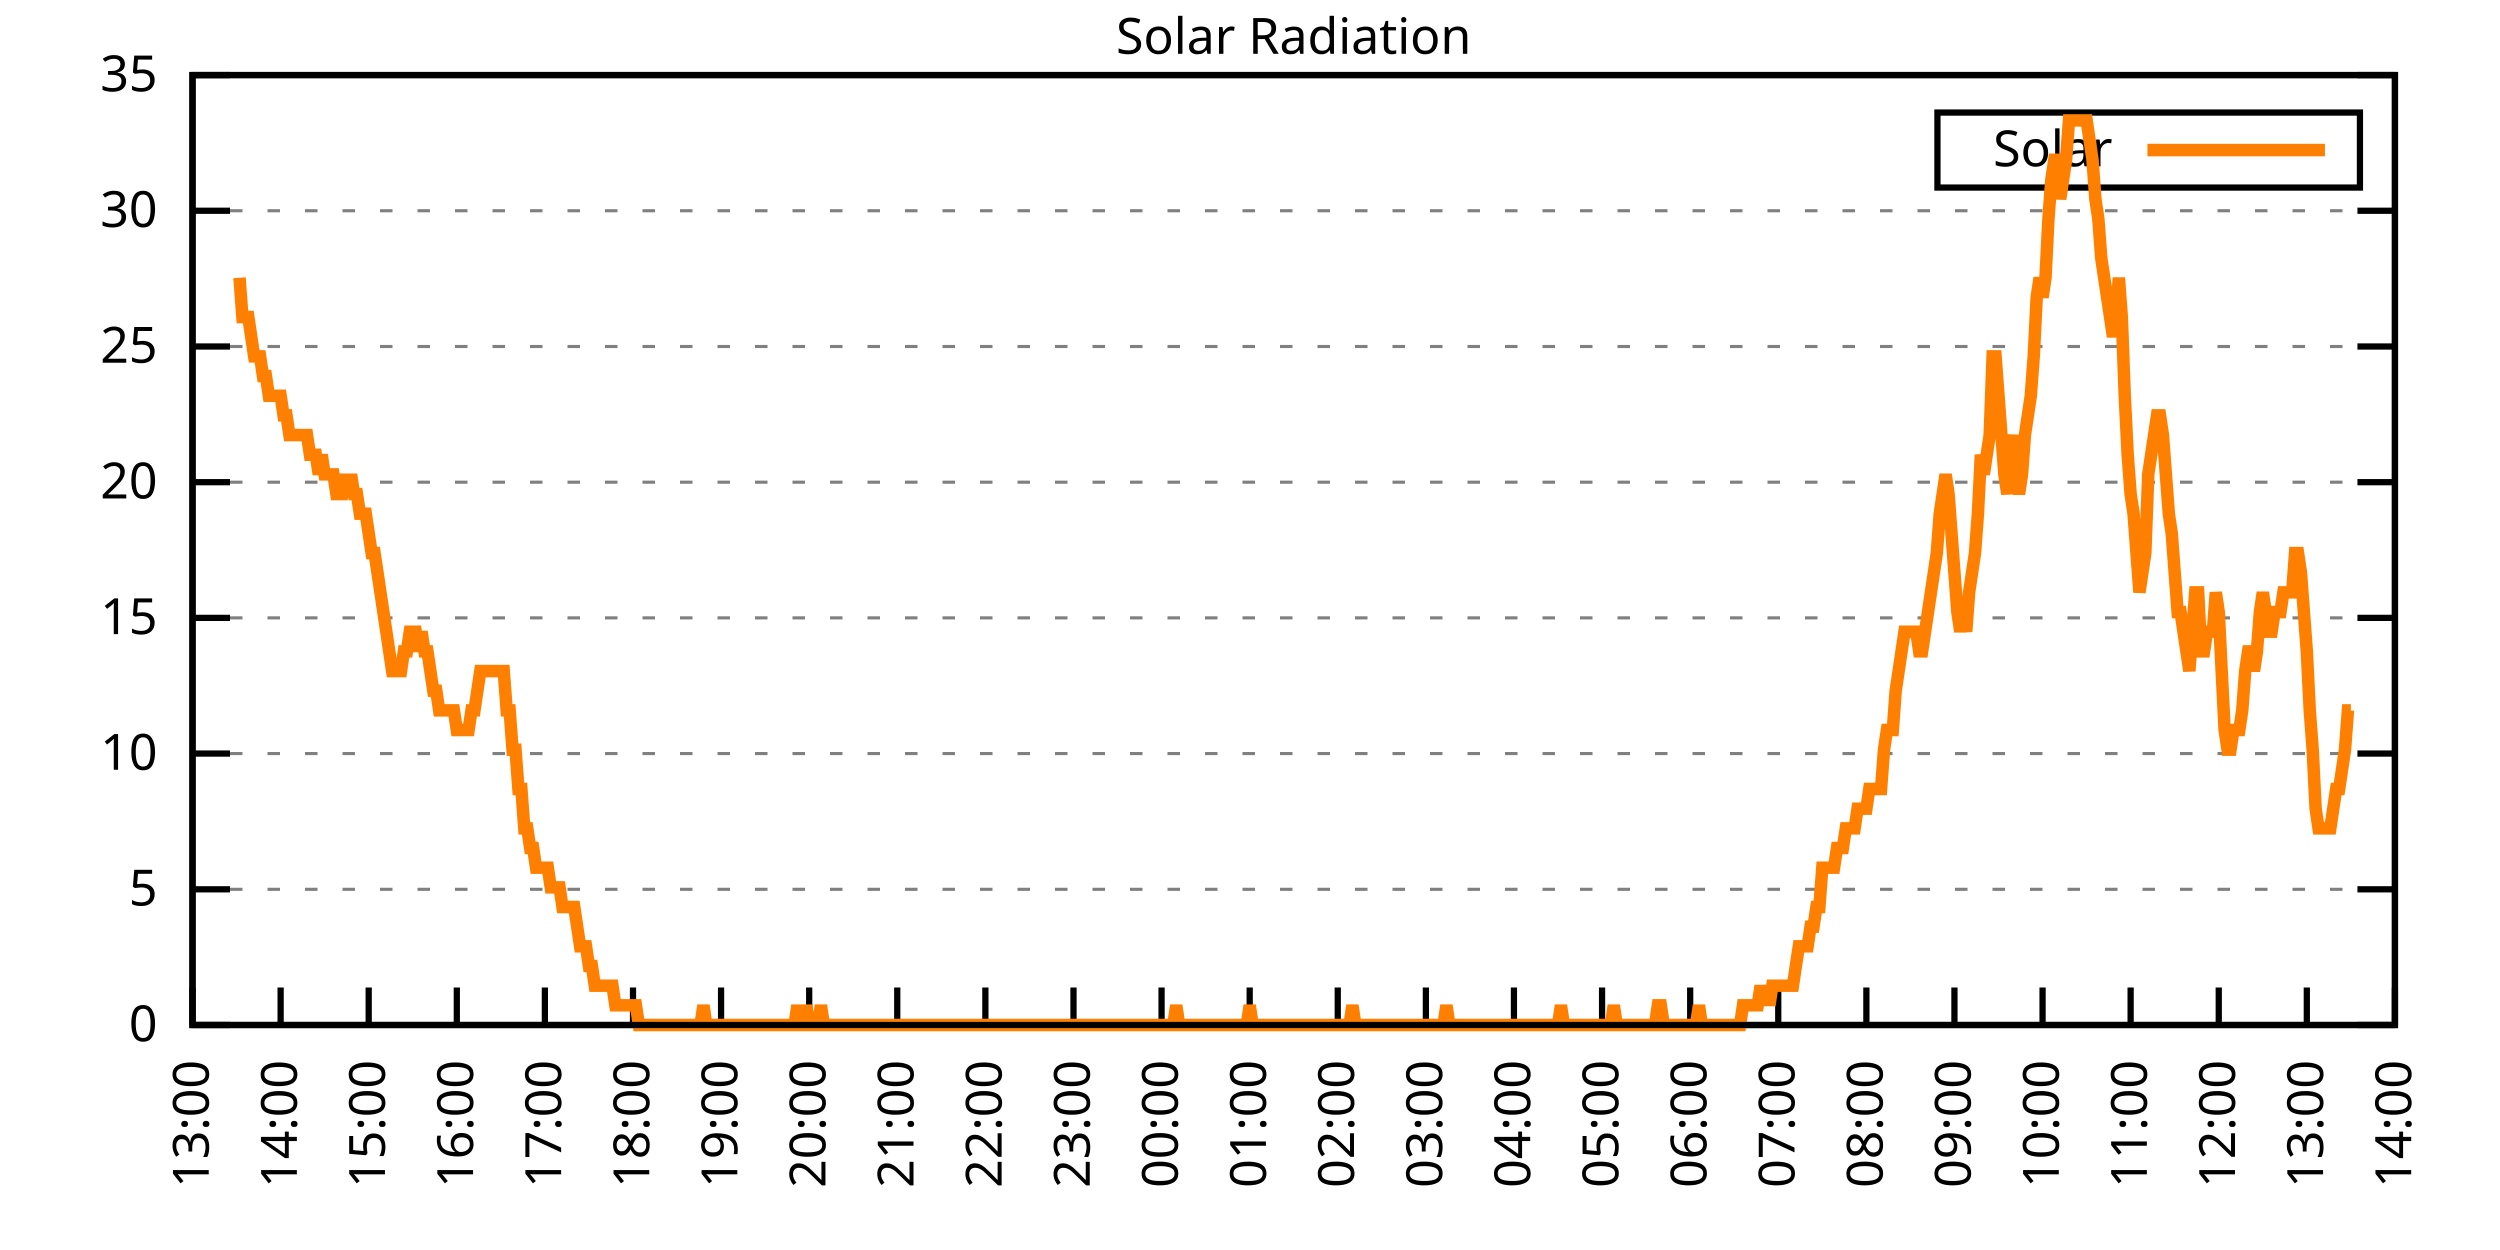
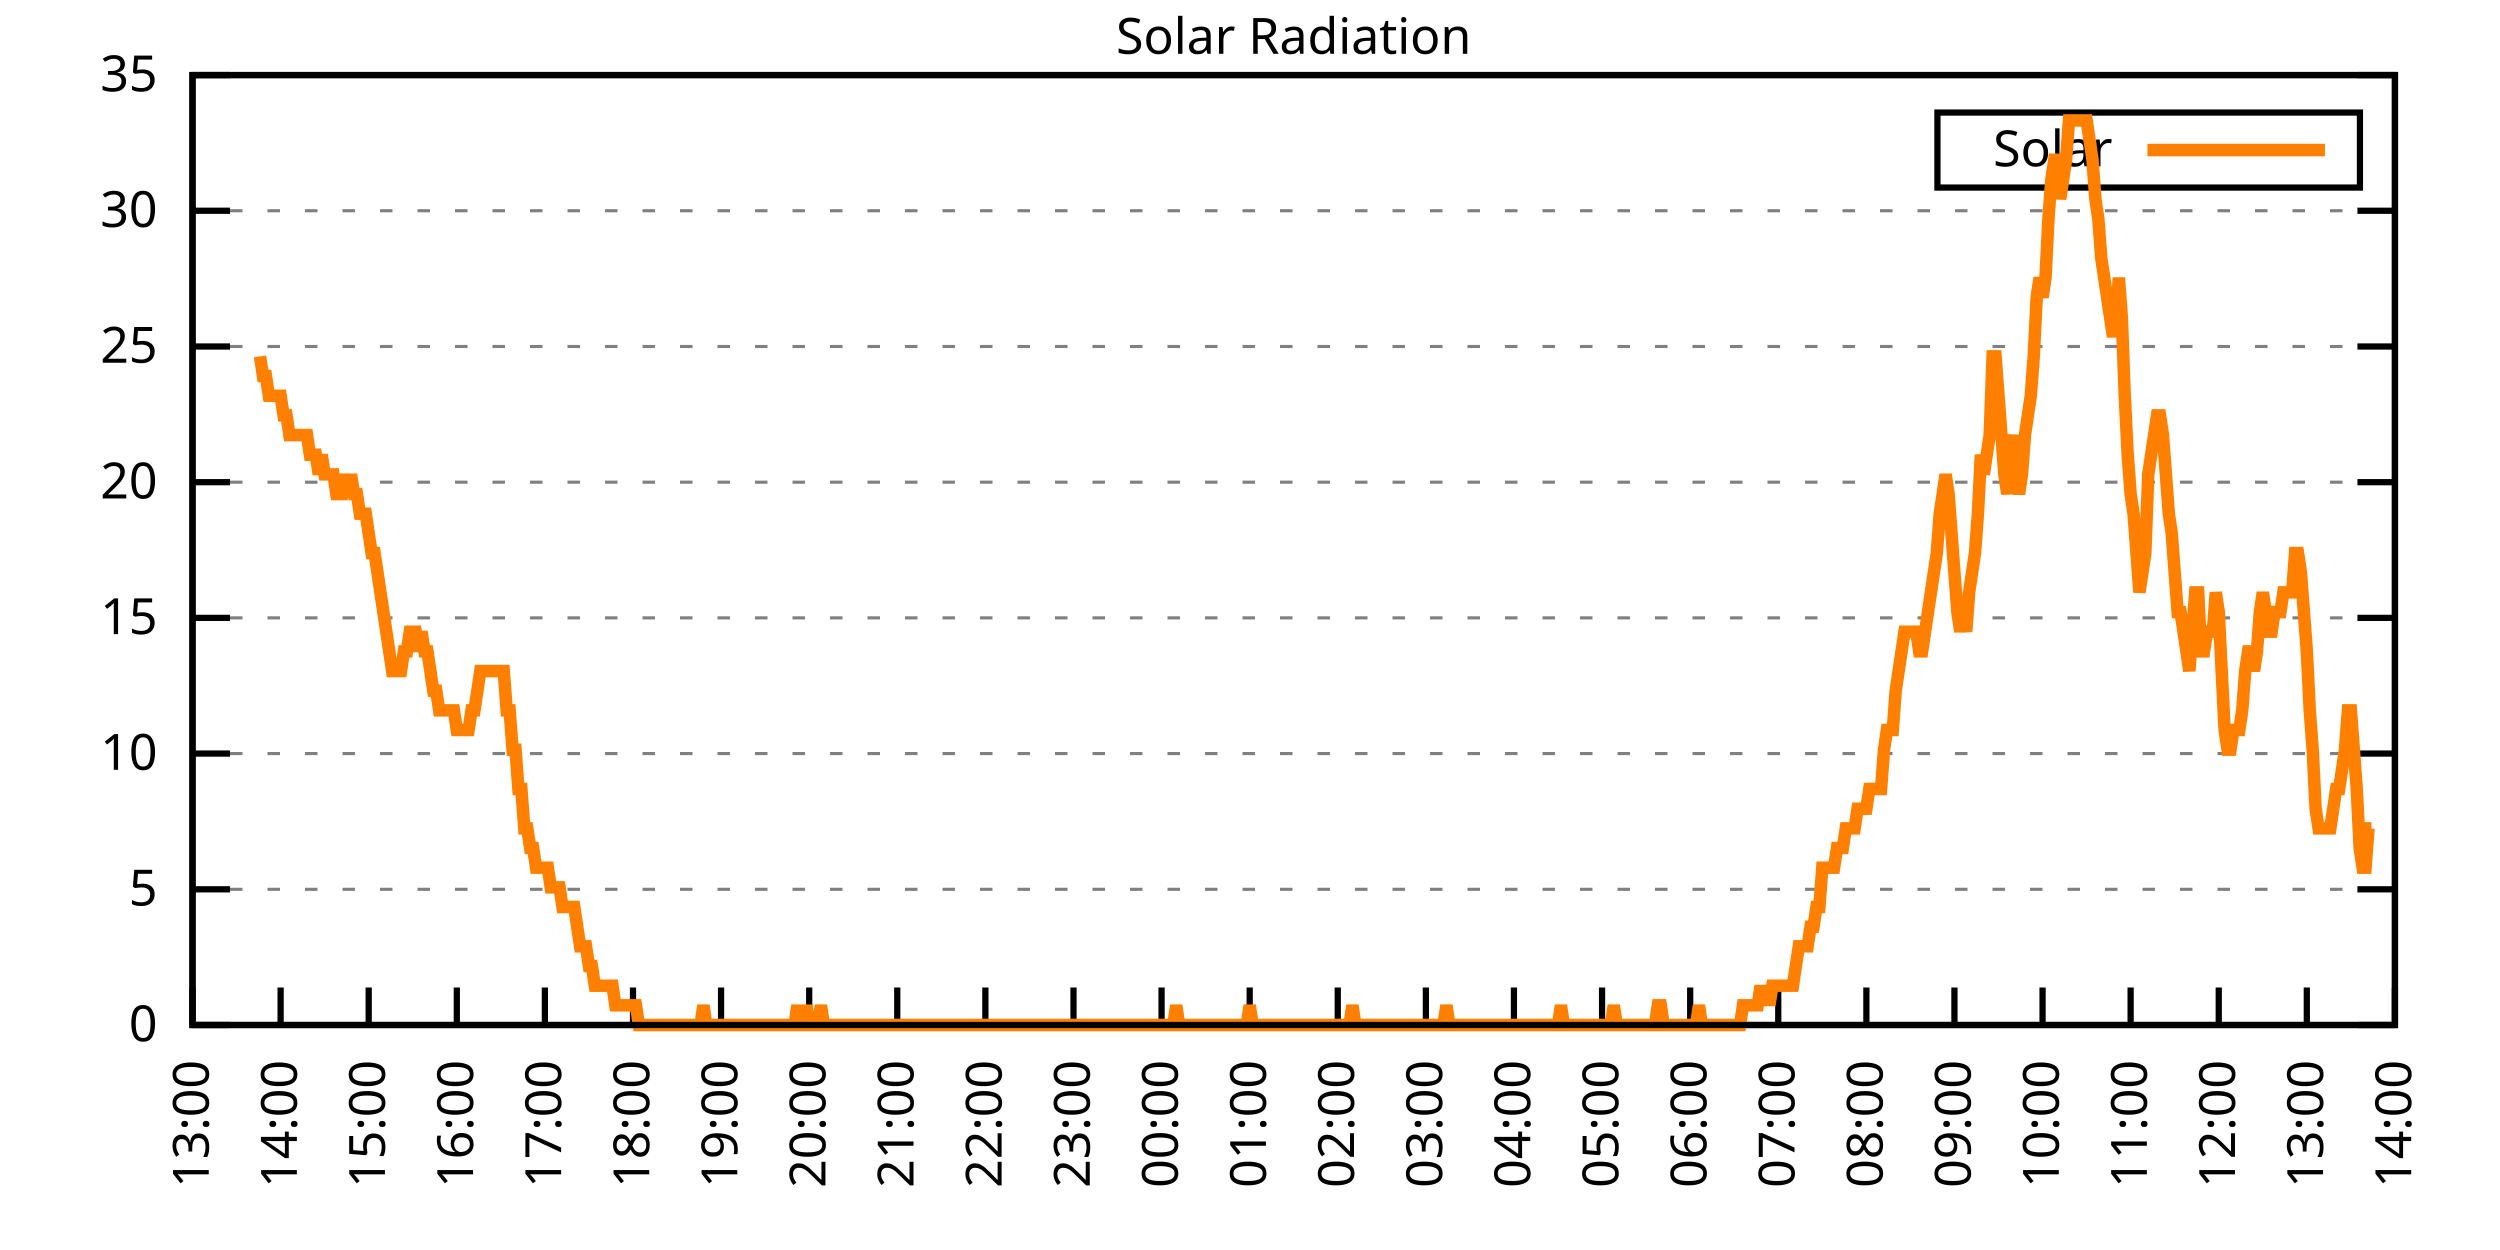
<svg xmlns="http://www.w3.org/2000/svg" xmlns:xlink="http://www.w3.org/1999/xlink" width="400" height="200" viewBox="0 0 400 200">
  <g id="gnuplot_canvas">
    <rect x="0" y="0" width="400" height="200" fill="none" />
    <defs>
      <circle id="gpDot" r="0.5" stroke-width="0.5" stroke="currentColor" />
      <path id="gpPt0" stroke-width="0.333" stroke="currentColor" d="M-1,0 h2 M0,-1 v2" />
      <path id="gpPt1" stroke-width="0.333" stroke="currentColor" d="M-1,-1 L1,1 M1,-1 L-1,1" />
      <path id="gpPt2" stroke-width="0.333" stroke="currentColor" d="M-1,0 L1,0 M0,-1 L0,1 M-1,-1 L1,1 M-1,1 L1,-1" />
      <rect id="gpPt3" stroke-width="0.333" stroke="currentColor" x="-1" y="-1" width="2" height="2" />
      <rect id="gpPt4" stroke-width="0.333" stroke="currentColor" fill="currentColor" x="-1" y="-1" width="2" height="2" />
      <circle id="gpPt5" stroke-width="0.333" stroke="currentColor" cx="0" cy="0" r="1" />
      <use xlink:href="#gpPt5" id="gpPt6" fill="currentColor" stroke="none" />
      <path id="gpPt7" stroke-width="0.333" stroke="currentColor" d="M0,-1.33 L-1.33,0.67 L1.33,0.67 z" />
      <use xlink:href="#gpPt7" id="gpPt8" fill="currentColor" stroke="none" />
      <use xlink:href="#gpPt7" id="gpPt9" stroke="currentColor" transform="rotate(180)" />
      <use xlink:href="#gpPt9" id="gpPt10" fill="currentColor" stroke="none" />
      <use xlink:href="#gpPt3" id="gpPt11" stroke="currentColor" transform="rotate(45)" />
      <use xlink:href="#gpPt11" id="gpPt12" fill="currentColor" stroke="none" />
      <path id="gpPt13" stroke-width="0.333" stroke="currentColor" d="M0,1.330 L1.265,0.411 L0.782,-1.067 L-0.782,-1.076 L-1.265,0.411 z" />
      <use xlink:href="#gpPt13" id="gpPt14" fill="currentColor" stroke="none" />
      <filter id="textbox" filterUnits="objectBoundingBox" x="0" y="0" height="1" width="1">
        <feFlood flood-color="white" flood-opacity="1" result="bgnd" />
        <feComposite in="SourceGraphic" in2="bgnd" operator="atop" />
      </filter>
      <filter id="greybox" filterUnits="objectBoundingBox" x="0" y="0" height="1" width="1">
        <feFlood flood-color="lightgrey" flood-opacity="1" result="grey" />
        <feComposite in="SourceGraphic" in2="grey" operator="atop" />
      </filter>
    </defs>
    <g fill="none" color="white" stroke="currentColor" stroke-width="1.00" stroke-linecap="butt" stroke-linejoin="miter">
</g>
    <g fill="none" color="black" stroke="currentColor" stroke-width="1.00" stroke-linecap="butt" stroke-linejoin="miter">
      <g stroke="none" shape-rendering="crispEdges">
        <polygon fill="rgb(255, 255, 255)" points="30.80,164.00 383.18,164.00 383.18,12.02 30.80,12.02 " />
      </g>
    </g>
    <g fill="none" color="black" stroke="currentColor" stroke-width="1.00" stroke-linecap="butt" stroke-linejoin="miter">
</g>
    <g fill="none" color="black" stroke="black" stroke-width="0.50" stroke-linecap="butt" stroke-linejoin="miter">
</g>
    <g fill="none" color="gray" stroke="currentColor" stroke-width="0.50" stroke-linecap="butt" stroke-linejoin="miter">
      <path stroke="gray" stroke-dasharray="2,4" class="gridline" d="M30.80,164.00 L383.19,164.00  " />
    </g>
    <g fill="none" color="gray" stroke="gray" stroke-width="1.00" stroke-linecap="butt" stroke-linejoin="miter">
</g>
    <g fill="none" color="black" stroke="currentColor" stroke-width="1.00" stroke-linecap="butt" stroke-linejoin="miter">
      <path stroke="black" d="M30.80,164.00 L36.80,164.00 M383.19,164.00 L377.19,164.00  " />
      <g transform="translate(25.20,166.60)" stroke="none" fill="black" font-family="Sans" font-size="8.00" text-anchor="end">
        <text>
          <tspan font-family="Sans"> 0</tspan>
        </text>
      </g>
    </g>
    <g fill="none" color="black" stroke="currentColor" stroke-width="1.00" stroke-linecap="butt" stroke-linejoin="miter">
</g>
    <g fill="none" color="black" stroke="black" stroke-width="0.50" stroke-linecap="butt" stroke-linejoin="miter">
</g>
    <g fill="none" color="gray" stroke="currentColor" stroke-width="0.50" stroke-linecap="butt" stroke-linejoin="miter">
      <path stroke="gray" stroke-dasharray="2,4" class="gridline" d="M30.80,142.29 L383.19,142.29  " />
    </g>
    <g fill="none" color="gray" stroke="gray" stroke-width="1.00" stroke-linecap="butt" stroke-linejoin="miter">
</g>
    <g fill="none" color="black" stroke="currentColor" stroke-width="1.00" stroke-linecap="butt" stroke-linejoin="miter">
      <path stroke="black" d="M30.80,142.29 L36.80,142.29 M383.19,142.29 L377.19,142.29  " />
      <g transform="translate(25.20,144.89)" stroke="none" fill="black" font-family="Sans" font-size="8.00" text-anchor="end">
        <text>
          <tspan font-family="Sans"> 5</tspan>
        </text>
      </g>
    </g>
    <g fill="none" color="black" stroke="currentColor" stroke-width="1.00" stroke-linecap="butt" stroke-linejoin="miter">
</g>
    <g fill="none" color="black" stroke="black" stroke-width="0.50" stroke-linecap="butt" stroke-linejoin="miter">
</g>
    <g fill="none" color="gray" stroke="currentColor" stroke-width="0.50" stroke-linecap="butt" stroke-linejoin="miter">
      <path stroke="gray" stroke-dasharray="2,4" class="gridline" d="M30.80,120.57 L383.19,120.57  " />
    </g>
    <g fill="none" color="gray" stroke="gray" stroke-width="1.00" stroke-linecap="butt" stroke-linejoin="miter">
</g>
    <g fill="none" color="black" stroke="currentColor" stroke-width="1.00" stroke-linecap="butt" stroke-linejoin="miter">
      <path stroke="black" d="M30.80,120.57 L36.80,120.57 M383.19,120.57 L377.19,120.57  " />
      <g transform="translate(25.20,123.17)" stroke="none" fill="black" font-family="Sans" font-size="8.00" text-anchor="end">
        <text>
          <tspan font-family="Sans"> 10</tspan>
        </text>
      </g>
    </g>
    <g fill="none" color="black" stroke="currentColor" stroke-width="1.00" stroke-linecap="butt" stroke-linejoin="miter">
</g>
    <g fill="none" color="black" stroke="black" stroke-width="0.50" stroke-linecap="butt" stroke-linejoin="miter">
</g>
    <g fill="none" color="gray" stroke="currentColor" stroke-width="0.50" stroke-linecap="butt" stroke-linejoin="miter">
      <path stroke="gray" stroke-dasharray="2,4" class="gridline" d="M30.80,98.86 L383.19,98.86  " />
    </g>
    <g fill="none" color="gray" stroke="gray" stroke-width="1.00" stroke-linecap="butt" stroke-linejoin="miter">
</g>
    <g fill="none" color="black" stroke="currentColor" stroke-width="1.00" stroke-linecap="butt" stroke-linejoin="miter">
      <path stroke="black" d="M30.80,98.86 L36.80,98.86 M383.19,98.86 L377.19,98.86  " />
      <g transform="translate(25.20,101.46)" stroke="none" fill="black" font-family="Sans" font-size="8.00" text-anchor="end">
        <text>
          <tspan font-family="Sans"> 15</tspan>
        </text>
      </g>
    </g>
    <g fill="none" color="black" stroke="currentColor" stroke-width="1.00" stroke-linecap="butt" stroke-linejoin="miter">
</g>
    <g fill="none" color="black" stroke="black" stroke-width="0.50" stroke-linecap="butt" stroke-linejoin="miter">
</g>
    <g fill="none" color="gray" stroke="currentColor" stroke-width="0.50" stroke-linecap="butt" stroke-linejoin="miter">
      <path stroke="gray" stroke-dasharray="2,4" class="gridline" d="M30.80,77.15 L383.19,77.15  " />
    </g>
    <g fill="none" color="gray" stroke="gray" stroke-width="1.00" stroke-linecap="butt" stroke-linejoin="miter">
</g>
    <g fill="none" color="black" stroke="currentColor" stroke-width="1.00" stroke-linecap="butt" stroke-linejoin="miter">
      <path stroke="black" d="M30.80,77.15 L36.80,77.15 M383.19,77.15 L377.19,77.15  " />
      <g transform="translate(25.20,79.75)" stroke="none" fill="black" font-family="Sans" font-size="8.00" text-anchor="end">
        <text>
          <tspan font-family="Sans"> 20</tspan>
        </text>
      </g>
    </g>
    <g fill="none" color="black" stroke="currentColor" stroke-width="1.00" stroke-linecap="butt" stroke-linejoin="miter">
</g>
    <g fill="none" color="black" stroke="black" stroke-width="0.50" stroke-linecap="butt" stroke-linejoin="miter">
</g>
    <g fill="none" color="gray" stroke="currentColor" stroke-width="0.50" stroke-linecap="butt" stroke-linejoin="miter">
      <path stroke="gray" stroke-dasharray="2,4" class="gridline" d="M30.80,55.44 L383.19,55.44  " />
    </g>
    <g fill="none" color="gray" stroke="gray" stroke-width="1.00" stroke-linecap="butt" stroke-linejoin="miter">
</g>
    <g fill="none" color="black" stroke="currentColor" stroke-width="1.00" stroke-linecap="butt" stroke-linejoin="miter">
      <path stroke="black" d="M30.80,55.44 L36.80,55.44 M383.19,55.44 L377.19,55.44  " />
      <g transform="translate(25.20,58.04)" stroke="none" fill="black" font-family="Sans" font-size="8.00" text-anchor="end">
        <text>
          <tspan font-family="Sans"> 25</tspan>
        </text>
      </g>
    </g>
    <g fill="none" color="black" stroke="currentColor" stroke-width="1.00" stroke-linecap="butt" stroke-linejoin="miter">
</g>
    <g fill="none" color="black" stroke="black" stroke-width="0.50" stroke-linecap="butt" stroke-linejoin="miter">
</g>
    <g fill="none" color="gray" stroke="currentColor" stroke-width="0.50" stroke-linecap="butt" stroke-linejoin="miter">
      <path stroke="gray" stroke-dasharray="2,4" class="gridline" d="M30.80,33.72 L383.19,33.72  " />
    </g>
    <g fill="none" color="gray" stroke="gray" stroke-width="1.00" stroke-linecap="butt" stroke-linejoin="miter">
</g>
    <g fill="none" color="black" stroke="currentColor" stroke-width="1.00" stroke-linecap="butt" stroke-linejoin="miter">
      <path stroke="black" d="M30.80,33.72 L36.80,33.72 M383.19,33.72 L377.19,33.72  " />
      <g transform="translate(25.20,36.32)" stroke="none" fill="black" font-family="Sans" font-size="8.00" text-anchor="end">
        <text>
          <tspan font-family="Sans"> 30</tspan>
        </text>
      </g>
    </g>
    <g fill="none" color="black" stroke="currentColor" stroke-width="1.00" stroke-linecap="butt" stroke-linejoin="miter">
</g>
    <g fill="none" color="black" stroke="black" stroke-width="0.50" stroke-linecap="butt" stroke-linejoin="miter">
</g>
    <g fill="none" color="gray" stroke="currentColor" stroke-width="0.50" stroke-linecap="butt" stroke-linejoin="miter">
      <path stroke="gray" stroke-dasharray="2,4" class="gridline" d="M30.80,12.01 L383.19,12.01  " />
    </g>
    <g fill="none" color="gray" stroke="gray" stroke-width="1.00" stroke-linecap="butt" stroke-linejoin="miter">
</g>
    <g fill="none" color="black" stroke="currentColor" stroke-width="1.00" stroke-linecap="butt" stroke-linejoin="miter">
      <path stroke="black" d="M30.80,12.01 L36.80,12.01 M383.19,12.01 L377.19,12.01  " />
      <g transform="translate(25.20,14.61)" stroke="none" fill="black" font-family="Sans" font-size="8.00" text-anchor="end">
        <text>
          <tspan font-family="Sans"> 35</tspan>
        </text>
      </g>
    </g>
    <g fill="none" color="black" stroke="currentColor" stroke-width="1.00" stroke-linecap="butt" stroke-linejoin="miter">
      <path stroke="black" d="M30.80,164.00 L30.80,158.00  " />
      <g transform="translate(33.40,169.60) rotate(270.00)" stroke="none" fill="black" font-family="Sans" font-size="8.00" text-anchor="end">
        <text>
          <tspan font-family="Sans">13:00</tspan>
        </text>
      </g>
    </g>
    <g fill="none" color="black" stroke="currentColor" stroke-width="1.00" stroke-linecap="butt" stroke-linejoin="miter">
      <path stroke="black" d="M44.90,164.00 L44.90,158.00  " />
      <g transform="translate(47.50,169.60) rotate(270.00)" stroke="none" fill="black" font-family="Sans" font-size="8.00" text-anchor="end">
        <text>
          <tspan font-family="Sans">14:00</tspan>
        </text>
      </g>
    </g>
    <g fill="none" color="black" stroke="currentColor" stroke-width="1.00" stroke-linecap="butt" stroke-linejoin="miter">
      <path stroke="black" d="M58.99,164.00 L58.99,158.00  " />
      <g transform="translate(61.59,169.60) rotate(270.00)" stroke="none" fill="black" font-family="Sans" font-size="8.00" text-anchor="end">
        <text>
          <tspan font-family="Sans">15:00</tspan>
        </text>
      </g>
    </g>
    <g fill="none" color="black" stroke="currentColor" stroke-width="1.00" stroke-linecap="butt" stroke-linejoin="miter">
      <path stroke="black" d="M73.09,164.00 L73.09,158.00  " />
      <g transform="translate(75.69,169.60) rotate(270.00)" stroke="none" fill="black" font-family="Sans" font-size="8.00" text-anchor="end">
        <text>
          <tspan font-family="Sans">16:00</tspan>
        </text>
      </g>
    </g>
    <g fill="none" color="black" stroke="currentColor" stroke-width="1.00" stroke-linecap="butt" stroke-linejoin="miter">
      <path stroke="black" d="M87.18,164.00 L87.18,158.00  " />
      <g transform="translate(89.78,169.60) rotate(270.00)" stroke="none" fill="black" font-family="Sans" font-size="8.00" text-anchor="end">
        <text>
          <tspan font-family="Sans">17:00</tspan>
        </text>
      </g>
    </g>
    <g fill="none" color="black" stroke="currentColor" stroke-width="1.00" stroke-linecap="butt" stroke-linejoin="miter">
      <path stroke="black" d="M101.28,164.00 L101.28,158.00  " />
      <g transform="translate(103.88,169.60) rotate(270.00)" stroke="none" fill="black" font-family="Sans" font-size="8.00" text-anchor="end">
        <text>
          <tspan font-family="Sans">18:00</tspan>
        </text>
      </g>
    </g>
    <g fill="none" color="black" stroke="currentColor" stroke-width="1.00" stroke-linecap="butt" stroke-linejoin="miter">
      <path stroke="black" d="M115.37,164.00 L115.37,158.00  " />
      <g transform="translate(117.97,169.60) rotate(270.00)" stroke="none" fill="black" font-family="Sans" font-size="8.00" text-anchor="end">
        <text>
          <tspan font-family="Sans">19:00</tspan>
        </text>
      </g>
    </g>
    <g fill="none" color="black" stroke="currentColor" stroke-width="1.00" stroke-linecap="butt" stroke-linejoin="miter">
      <path stroke="black" d="M129.47,164.00 L129.47,158.00  " />
      <g transform="translate(132.07,169.60) rotate(270.00)" stroke="none" fill="black" font-family="Sans" font-size="8.00" text-anchor="end">
        <text>
          <tspan font-family="Sans">20:00</tspan>
        </text>
      </g>
    </g>
    <g fill="none" color="black" stroke="currentColor" stroke-width="1.00" stroke-linecap="butt" stroke-linejoin="miter">
      <path stroke="black" d="M143.56,164.00 L143.56,158.00  " />
      <g transform="translate(146.16,169.60) rotate(270.00)" stroke="none" fill="black" font-family="Sans" font-size="8.00" text-anchor="end">
        <text>
          <tspan font-family="Sans">21:00</tspan>
        </text>
      </g>
    </g>
    <g fill="none" color="black" stroke="currentColor" stroke-width="1.00" stroke-linecap="butt" stroke-linejoin="miter">
      <path stroke="black" d="M157.66,164.00 L157.66,158.00  " />
      <g transform="translate(160.26,169.60) rotate(270.00)" stroke="none" fill="black" font-family="Sans" font-size="8.00" text-anchor="end">
        <text>
          <tspan font-family="Sans">22:00</tspan>
        </text>
      </g>
    </g>
    <g fill="none" color="black" stroke="currentColor" stroke-width="1.00" stroke-linecap="butt" stroke-linejoin="miter">
      <path stroke="black" d="M171.76,164.00 L171.76,158.00  " />
      <g transform="translate(174.36,169.60) rotate(270.00)" stroke="none" fill="black" font-family="Sans" font-size="8.00" text-anchor="end">
        <text>
          <tspan font-family="Sans">23:00</tspan>
        </text>
      </g>
    </g>
    <g fill="none" color="black" stroke="currentColor" stroke-width="1.00" stroke-linecap="butt" stroke-linejoin="miter">
      <path stroke="black" d="M185.85,164.00 L185.85,158.00  " />
      <g transform="translate(188.45,169.60) rotate(270.00)" stroke="none" fill="black" font-family="Sans" font-size="8.00" text-anchor="end">
        <text>
          <tspan font-family="Sans">00:00</tspan>
        </text>
      </g>
    </g>
    <g fill="none" color="black" stroke="currentColor" stroke-width="1.00" stroke-linecap="butt" stroke-linejoin="miter">
      <path stroke="black" d="M199.95,164.00 L199.95,158.00  " />
      <g transform="translate(202.55,169.60) rotate(270.00)" stroke="none" fill="black" font-family="Sans" font-size="8.00" text-anchor="end">
        <text>
          <tspan font-family="Sans">01:00</tspan>
        </text>
      </g>
    </g>
    <g fill="none" color="black" stroke="currentColor" stroke-width="1.00" stroke-linecap="butt" stroke-linejoin="miter">
      <path stroke="black" d="M214.04,164.00 L214.04,158.00  " />
      <g transform="translate(216.64,169.60) rotate(270.00)" stroke="none" fill="black" font-family="Sans" font-size="8.00" text-anchor="end">
        <text>
          <tspan font-family="Sans">02:00</tspan>
        </text>
      </g>
    </g>
    <g fill="none" color="black" stroke="currentColor" stroke-width="1.00" stroke-linecap="butt" stroke-linejoin="miter">
      <path stroke="black" d="M228.14,164.00 L228.14,158.00  " />
      <g transform="translate(230.74,169.60) rotate(270.00)" stroke="none" fill="black" font-family="Sans" font-size="8.00" text-anchor="end">
        <text>
          <tspan font-family="Sans">03:00</tspan>
        </text>
      </g>
    </g>
    <g fill="none" color="black" stroke="currentColor" stroke-width="1.00" stroke-linecap="butt" stroke-linejoin="miter">
      <path stroke="black" d="M242.23,164.00 L242.23,158.00  " />
      <g transform="translate(244.83,169.60) rotate(270.00)" stroke="none" fill="black" font-family="Sans" font-size="8.00" text-anchor="end">
        <text>
          <tspan font-family="Sans">04:00</tspan>
        </text>
      </g>
    </g>
    <g fill="none" color="black" stroke="currentColor" stroke-width="1.00" stroke-linecap="butt" stroke-linejoin="miter">
      <path stroke="black" d="M256.33,164.00 L256.33,158.00  " />
      <g transform="translate(258.93,169.60) rotate(270.00)" stroke="none" fill="black" font-family="Sans" font-size="8.00" text-anchor="end">
        <text>
          <tspan font-family="Sans">05:00</tspan>
        </text>
      </g>
    </g>
    <g fill="none" color="black" stroke="currentColor" stroke-width="1.00" stroke-linecap="butt" stroke-linejoin="miter">
      <path stroke="black" d="M270.43,164.00 L270.43,158.00  " />
      <g transform="translate(273.03,169.60) rotate(270.00)" stroke="none" fill="black" font-family="Sans" font-size="8.00" text-anchor="end">
        <text>
          <tspan font-family="Sans">06:00</tspan>
        </text>
      </g>
    </g>
    <g fill="none" color="black" stroke="currentColor" stroke-width="1.00" stroke-linecap="butt" stroke-linejoin="miter">
      <path stroke="black" d="M284.52,164.00 L284.52,158.00  " />
      <g transform="translate(287.12,169.60) rotate(270.00)" stroke="none" fill="black" font-family="Sans" font-size="8.00" text-anchor="end">
        <text>
          <tspan font-family="Sans">07:00</tspan>
        </text>
      </g>
    </g>
    <g fill="none" color="black" stroke="currentColor" stroke-width="1.00" stroke-linecap="butt" stroke-linejoin="miter">
      <path stroke="black" d="M298.62,164.00 L298.62,158.00  " />
      <g transform="translate(301.22,169.60) rotate(270.00)" stroke="none" fill="black" font-family="Sans" font-size="8.00" text-anchor="end">
        <text>
          <tspan font-family="Sans">08:00</tspan>
        </text>
      </g>
    </g>
    <g fill="none" color="black" stroke="currentColor" stroke-width="1.00" stroke-linecap="butt" stroke-linejoin="miter">
      <path stroke="black" d="M312.71,164.00 L312.71,158.00  " />
      <g transform="translate(315.31,169.60) rotate(270.00)" stroke="none" fill="black" font-family="Sans" font-size="8.00" text-anchor="end">
        <text>
          <tspan font-family="Sans">09:00</tspan>
        </text>
      </g>
    </g>
    <g fill="none" color="black" stroke="currentColor" stroke-width="1.00" stroke-linecap="butt" stroke-linejoin="miter">
      <path stroke="black" d="M326.81,164.00 L326.81,158.00  " />
      <g transform="translate(329.41,169.60) rotate(270.00)" stroke="none" fill="black" font-family="Sans" font-size="8.00" text-anchor="end">
        <text>
          <tspan font-family="Sans">10:00</tspan>
        </text>
      </g>
    </g>
    <g fill="none" color="black" stroke="currentColor" stroke-width="1.00" stroke-linecap="butt" stroke-linejoin="miter">
      <path stroke="black" d="M340.90,164.00 L340.90,158.00  " />
      <g transform="translate(343.50,169.60) rotate(270.00)" stroke="none" fill="black" font-family="Sans" font-size="8.00" text-anchor="end">
        <text>
          <tspan font-family="Sans">11:00</tspan>
        </text>
      </g>
    </g>
    <g fill="none" color="black" stroke="currentColor" stroke-width="1.00" stroke-linecap="butt" stroke-linejoin="miter">
      <path stroke="black" d="M355.00,164.00 L355.00,158.00  " />
      <g transform="translate(357.60,169.60) rotate(270.00)" stroke="none" fill="black" font-family="Sans" font-size="8.00" text-anchor="end">
        <text>
          <tspan font-family="Sans">12:00</tspan>
        </text>
      </g>
    </g>
    <g fill="none" color="black" stroke="currentColor" stroke-width="1.00" stroke-linecap="butt" stroke-linejoin="miter">
      <path stroke="black" d="M369.09,164.00 L369.09,158.00  " />
      <g transform="translate(371.69,169.60) rotate(270.00)" stroke="none" fill="black" font-family="Sans" font-size="8.00" text-anchor="end">
        <text>
          <tspan font-family="Sans">13:00</tspan>
        </text>
      </g>
    </g>
    <g fill="none" color="black" stroke="currentColor" stroke-width="1.00" stroke-linecap="butt" stroke-linejoin="miter">
      <path stroke="black" d="M383.19,164.00 L383.19,158.00  " />
      <g transform="translate(385.79,169.60) rotate(270.00)" stroke="none" fill="black" font-family="Sans" font-size="8.00" text-anchor="end">
        <text>
          <tspan font-family="Sans">14:00</tspan>
        </text>
      </g>
    </g>
    <g fill="none" color="black" stroke="currentColor" stroke-width="1.00" stroke-linecap="butt" stroke-linejoin="miter">
</g>
    <g fill="none" color="black" stroke="currentColor" stroke-width="1.00" stroke-linecap="butt" stroke-linejoin="miter">
      <path stroke="black" d="M30.80,12.01 L30.80,164.00 L383.19,164.00 L383.19,12.01 L30.80,12.01 Z  " />
    </g>
    <g fill="none" color="black" stroke="currentColor" stroke-width="1.00" stroke-linecap="butt" stroke-linejoin="miter">
</g>
    <g fill="none" color="black" stroke="currentColor" stroke-width="1.00" stroke-linecap="butt" stroke-linejoin="miter">
      <path stroke="black" d="M309.99,30.01 L309.99,18.01 L377.59,18.01 L377.59,30.01 L309.99,30.01 Z  " />
    </g>
    <g id="Solar_Radiation_plot_1">
      <g fill="none" color="white" stroke="black" stroke-width="2.00" stroke-linecap="butt" stroke-linejoin="miter">
</g>
      <g fill="none" color="black" stroke="currentColor" stroke-width="2.00" stroke-linecap="butt" stroke-linejoin="miter">
        <g transform="translate(337.99,26.61)" stroke="none" fill="black" font-family="Sans" font-size="8.00" text-anchor="end">
          <text>
            <tspan font-family="Sans">Solar</tspan>
          </text>
        </g>
      </g>
      <g fill="none" color="black" stroke="currentColor" stroke-width="2.00" stroke-linecap="butt" stroke-linejoin="miter">
-         <path stroke="rgb(255, 127,   0)" d="M343.59,24.01 L371.99,24.01 M38.32,44.44 L38.79,50.73 L39.26,50.73 L39.73,50.73 L40.20,53.88 L40.67,57.02   L41.14,57.02 L41.61,57.02 L42.08,60.17 L42.55,60.17 L43.02,63.32 L43.49,63.32 L43.96,63.32 L44.43,63.32   L44.90,63.32 L45.37,66.46 L45.84,66.46 L46.31,69.61 L46.78,69.61 L47.24,69.61 L47.71,69.61 L48.18,69.61   L48.65,69.61 L49.12,69.61 L49.59,72.76 L50.06,72.76 L50.53,72.76 L51.00,75.90 L51.47,72.76 L51.94,75.90   L52.41,75.90 L52.88,75.90 L53.35,75.90 L53.82,79.05 L54.29,79.05 L54.76,79.05 L55.23,75.90 L55.70,79.05   L56.17,75.90 L56.64,79.05 L57.11,79.05 L57.58,82.19 L58.05,82.19 L58.52,82.19 L58.99,85.34 L59.46,88.49   L59.93,88.49 L60.40,91.63 L60.87,94.78 L61.34,97.93 L61.81,101.07 L62.28,104.22 L62.75,107.37 L63.22,107.37   L63.69,107.37 L64.16,107.37 L64.63,104.22 L65.10,104.22 L65.57,101.07 L66.04,101.07 L66.51,101.07 L66.98,104.22   L67.45,101.07 L67.92,104.22 L68.39,104.22 L68.86,107.37 L69.33,110.51 L69.80,110.51 L70.27,113.66 L70.74,113.66   L71.21,113.66 L71.68,113.66 L72.15,113.66 L72.62,113.66 L73.09,116.80 L73.56,116.80 L74.03,116.80 L74.50,116.80   L74.97,116.80 L75.44,113.66 L75.91,113.66 L76.38,110.51 L76.85,107.37 L77.32,107.37 L77.79,107.37 L78.26,107.37   L78.73,107.37 L79.19,107.37 L79.66,107.37 L80.13,107.37 L80.60,107.37 L81.07,113.66 L81.54,113.66 L82.01,119.95   L82.48,119.95 L82.95,126.24 L83.42,126.24 L83.89,132.54 L84.36,132.54 L84.83,135.68 L85.30,135.68 L85.77,138.83   L86.24,138.83 L86.71,138.83 L87.18,138.83 L87.65,138.83 L88.12,141.98 L88.59,141.98 L89.06,141.98 L89.53,141.98   L90.00,145.12 L90.47,145.12 L90.94,145.12 L91.41,145.12 L91.88,145.12 L92.35,148.27 L92.82,151.41 L93.29,151.41   L93.76,151.41 L94.23,154.56 L94.70,154.56 L95.17,157.71 L95.64,157.71 L96.11,157.71 L96.58,157.71 L97.05,157.71   L97.52,157.71 L97.99,157.71 L98.46,160.85 L98.93,160.85 L99.40,160.85 L99.87,160.85 L100.34,160.85 L100.81,160.85   L101.28,160.85 L101.75,160.85 L102.22,164.00 L102.69,164.00 L103.16,164.00 L103.63,164.00 L104.10,164.00 L104.57,164.00   L105.04,164.00 L105.51,164.00 L105.98,164.00 L106.45,164.00 L106.92,164.00 L107.39,164.00 L107.86,164.00 L108.33,164.00   L108.80,164.00 L109.27,164.00 L109.74,164.00 L110.21,164.00 L110.68,164.00 L111.14,164.00 L111.61,164.00 L112.08,164.00   L112.55,160.85 L113.02,164.00 L113.49,164.00 L113.96,164.00 L114.43,164.00 L114.90,164.00 L115.37,164.00 L115.84,164.00   L116.31,164.00 L116.78,164.00 L117.25,164.00 L117.72,164.00 L118.19,164.00 L118.66,164.00 L119.13,164.00 L119.60,164.00   L120.07,164.00 L120.54,164.00 L121.01,164.00 L121.48,164.00 L121.95,164.00 L122.42,164.00 L122.89,164.00 L123.36,164.00   L123.83,164.00 L124.30,164.00 L124.77,164.00 L125.24,164.00 L125.71,164.00 L126.18,164.00 L126.65,164.00 L127.12,164.00   L127.59,160.85 L128.06,164.00 L128.53,164.00 L129.00,160.85 L129.47,164.00 L129.94,164.00 L130.41,164.00 L130.88,164.00   L131.35,160.85 L131.82,164.00 L132.29,164.00 L132.76,164.00 L133.23,164.00 L133.70,164.00 L134.17,164.00 L134.64,164.00   L135.11,164.00 L135.58,164.00 L136.05,164.00 L136.52,164.00 L136.99,164.00 L137.46,164.00 L137.93,164.00 L138.40,164.00   L138.87,164.00 L139.34,164.00 L139.81,164.00 L140.28,164.00 L140.75,164.00 L141.22,164.00 L141.69,164.00 L142.16,164.00   L142.63,164.00 L143.09,164.00 L143.56,164.00 L144.03,164.00 L144.50,164.00 L144.97,164.00 L145.44,164.00 L145.91,164.00   L146.38,164.00 L146.85,164.00 L147.32,164.00 L147.79,164.00 L148.26,164.00 L148.73,164.00 L149.20,164.00 L149.67,164.00   L150.14,164.00 L150.61,164.00 L151.08,164.00 L151.55,164.00 L152.02,164.00 L152.49,164.00 L152.96,164.00 L153.43,164.00   L153.90,164.00 L154.37,164.00 L154.84,164.00 L155.31,164.00 L155.78,164.00 L156.25,164.00 L156.72,164.00 L157.19,164.00   L157.66,164.00 L158.13,164.00 L158.60,164.00 L159.07,164.00 L159.54,164.00 L160.01,164.00 L160.48,164.00 L160.95,164.00   L161.42,164.00 L161.89,164.00 L162.36,164.00 L162.83,164.00 L163.30,164.00 L163.77,164.00 L164.24,164.00 L164.71,164.00   L164.94,164.00 L165.65,164.00 L166.12,164.00 L166.59,164.00 L167.06,164.00 L167.53,164.00 L168.00,164.00 L168.47,164.00   L168.94,164.00 L169.41,164.00 L169.88,164.00 L170.35,164.00 L170.82,164.00 L171.29,164.00 L171.76,164.00 L172.23,164.00   L172.70,164.00 L173.17,164.00 L173.64,164.00 L174.11,164.00 L174.58,164.00 L175.04,164.00 L175.51,164.00 L175.98,164.00   L176.45,164.00 L176.92,164.00 L177.39,164.00 L177.86,164.00 L178.33,164.00 L178.80,164.00 L179.27,164.00 L179.74,164.00   L180.21,164.00 L180.68,164.00 L181.15,164.00 L181.62,164.00 L182.09,164.00 L182.56,164.00 L183.03,164.00 L183.50,164.00   L183.97,164.00 L184.44,164.00 L184.91,164.00 L185.38,164.00 L185.85,164.00 L186.32,164.00 L186.79,164.00 L187.26,164.00   L187.73,164.00 L188.20,160.85 L188.67,164.00 L189.14,164.00 L189.61,164.00 L190.08,164.00 L190.55,164.00 L191.02,164.00   L191.49,164.00 L191.96,164.00 L192.43,164.00 L192.90,164.00 L193.37,164.00 L193.84,164.00 L194.31,164.00 L194.78,164.00   L195.25,164.00 L195.72,164.00 L196.19,164.00 L196.66,164.00 L197.13,164.00 L197.60,164.00 L198.07,164.00 L198.54,164.00   L199.01,164.00 L199.48,164.00 L199.95,160.85 L200.42,164.00 L200.89,164.00 L201.36,164.00 L201.83,164.00 L202.30,164.00   L202.77,164.00 L203.24,164.00 L203.71,164.00 L204.18,164.00 L204.65,164.00 L205.12,164.00 L205.59,164.00 L206.06,164.00   L206.53,164.00 L207.00,164.00 L207.46,164.00 L207.93,164.00 L208.40,164.00 L208.87,164.00 L209.34,164.00 L209.81,164.00   L210.28,164.00 L210.75,164.00 L211.22,164.00 L211.69,164.00 L212.16,164.00 L212.63,164.00 L213.10,164.00 L213.57,164.00   L214.04,164.00 L214.51,164.00 L214.98,164.00 L215.45,164.00 L215.92,164.00 L216.39,160.85 L216.86,164.00 L217.33,164.00   L217.80,164.00 L218.27,164.00 L218.74,164.00 L219.21,164.00 L219.68,164.00 L220.15,164.00 L220.62,164.00 L221.09,164.00   L221.56,164.00 L222.03,164.00 L222.50,164.00 L222.97,164.00 L223.44,164.00 L223.91,164.00 L224.38,164.00 L224.85,164.00   L225.32,164.00 L225.79,164.00 L226.26,164.00 L226.73,164.00 L227.20,164.00 L227.67,164.00 L228.14,164.00 L228.61,164.00   L229.08,164.00 L229.55,164.00 L230.02,164.00 L230.49,164.00 L230.96,164.00 L231.43,160.85 L231.90,164.00 L232.37,164.00   L232.84,164.00 L233.31,164.00 L233.78,164.00 L234.25,164.00 L234.72,164.00 L235.19,164.00 L235.66,164.00 L236.13,164.00   L236.60,164.00 L237.07,164.00 L237.54,164.00 L238.01,164.00 L238.48,164.00 L238.95,164.00 L239.41,164.00 L239.88,164.00   L240.35,164.00 L240.82,164.00 L241.29,164.00 L241.76,164.00 L242.23,164.00 L242.70,164.00 L243.17,164.00 L243.64,164.00   L244.11,164.00 L244.58,164.00 L245.05,164.00 L245.52,164.00 L245.99,164.00 L246.46,164.00 L246.93,164.00 L247.40,164.00   L247.87,164.00 L248.34,164.00 L248.81,164.00 L249.28,164.00 L249.75,160.85 L250.22,164.00 L250.69,164.00 L251.16,164.00   L251.63,164.00 L252.10,164.00 L252.57,164.00 L253.04,164.00 L253.51,164.00 L253.98,164.00 L254.45,164.00 L254.92,164.00   L255.39,164.00 L255.86,164.00 L256.33,164.00 L256.80,164.00 L257.27,164.00 L257.74,164.00 L258.21,160.85 L258.68,164.00   L259.15,164.00 L259.62,164.00 L260.09,164.00 L260.56,164.00 L261.03,164.00 L261.50,164.00 L261.97,164.00 L262.44,164.00   L262.91,164.00 L263.38,164.00 L263.85,164.00 L264.32,164.00 L264.79,164.00 L265.26,160.85 L265.73,160.85 L266.20,164.00   L266.67,164.00 L267.14,164.00 L267.61,164.00 L268.08,164.00 L268.55,164.00 L269.02,164.00 L269.49,164.00 L269.96,164.00   L270.43,164.00 L270.90,164.00 L271.36,164.00 L271.83,160.85 L272.30,164.00 L272.77,164.00 L273.24,164.00 L273.71,164.00   L274.18,164.00 L274.65,164.00 L275.12,164.00 L275.59,164.00 L276.06,164.00 L276.53,164.00 L277.00,164.00 L277.47,164.00   L277.94,164.00 L278.41,164.00 L278.88,160.85 L279.35,160.85 L279.82,160.85 L280.29,160.85 L280.76,160.85 L281.23,160.85   L281.70,157.71 L282.17,160.85 L282.64,157.71 L283.11,160.85 L283.58,157.71 L284.05,157.71 L284.52,157.71 L284.99,157.71   L285.46,157.71 L285.93,157.71 L286.40,157.71 L286.87,157.71 L287.34,154.56 L287.81,151.41 L288.28,151.41 L288.75,151.41   L289.22,151.41 L289.69,148.27 L290.16,148.27 L290.63,145.12 L291.10,145.12 L291.57,138.83 L292.04,138.83 L292.51,138.83   L292.98,138.83 L293.45,138.83 L293.92,135.68 L294.39,135.68 L294.86,135.68 L295.33,132.54 L295.80,132.54 L296.27,132.54   L296.74,132.54 L297.21,129.39 L297.68,129.39 L298.15,129.39 L298.62,129.39 L299.09,126.24 L299.56,126.24 L300.03,126.24   L300.50,126.24 L300.97,126.24 L301.44,119.95 L301.91,116.80 L302.38,116.80 L302.85,116.80 L303.31,110.51 L303.78,107.37   L304.25,104.22 L304.72,101.07 L305.19,101.07 L305.66,101.07 L306.13,101.07 L306.60,101.07 L307.07,104.22 L307.54,104.22   L308.01,101.07 L308.48,97.93 L308.95,94.78 L309.42,91.63 L309.89,88.49 L310.36,82.19 L310.83,79.05 L311.30,75.90   L311.77,79.05 L312.24,85.34 L312.71,91.63 L313.18,97.93 L313.65,101.07 L314.12,97.93 L314.59,101.07 L315.06,94.78   L315.53,91.63 L316.00,88.49 L316.47,82.19 L316.94,72.76 L317.41,75.90 L317.88,72.76 L318.35,69.61 L318.82,57.02   L319.29,57.02 L319.76,63.32 L320.23,69.61 L320.70,75.90 L321.17,79.05 L321.64,72.76 L322.11,69.61 L322.58,75.90   L323.05,79.05 L323.52,75.90 L323.99,69.61 L324.46,66.46 L324.93,63.32 L325.40,57.02 L325.87,47.58 L326.34,44.44   L326.81,47.58 L327.28,44.44 L327.75,35.00 L328.22,28.71 L328.69,25.56 L329.16,25.56 L329.63,31.85 L330.10,28.71   L330.57,25.56 L331.04,19.27 L331.51,19.27 L331.98,19.27 L332.45,19.27 L332.92,19.27 L333.39,19.27 L333.86,19.27   L334.33,22.41 L334.80,25.56 L335.26,31.85 L335.73,35.00 L336.20,41.29 L336.67,44.44 L337.14,47.58 L337.61,50.73   L338.08,53.88 L338.55,50.73 L339.02,44.44 L339.49,50.73 L339.96,63.32 L340.43,72.76 L340.90,79.05 L341.37,82.19   L341.84,88.49 L342.31,94.78 L342.78,91.63 L343.25,88.49 L343.72,75.90 L344.19,72.76 L344.66,69.61 L345.13,66.46   L345.60,66.46 L346.07,69.61 L346.54,75.90 L347.01,82.19 L347.48,85.34 L347.95,91.63 L348.42,97.93 L348.89,97.93   L349.36,101.07 L349.83,104.22 L350.30,107.37 L350.77,101.07 L351.24,94.78 L351.71,94.78 L352.18,104.22 L352.65,104.22   L353.12,101.07 L353.59,101.07 L354.06,101.07 L354.53,94.78 L355.00,97.93 L355.47,107.37 L355.94,116.80 L356.41,119.95   L356.88,119.95 L357.35,116.80 L357.82,116.80 L358.29,116.80 L358.76,113.66 L359.23,107.37 L359.70,104.22 L360.17,104.22   L360.64,107.37 L361.11,104.22 L361.58,97.93 L362.05,94.78 L362.52,97.93 L362.99,101.07 L363.46,101.07 L363.93,97.93   L364.40,97.93 L364.87,97.93 L365.34,94.78 L365.81,94.78 L366.28,94.78 L366.75,94.78 L367.21,88.49 L367.68,88.49   L368.15,91.63 L368.62,97.93 L369.09,104.22 L369.56,113.66 L370.03,119.95 L370.50,129.39 L370.97,132.54 L371.44,132.54   L371.91,132.54 L372.38,132.54 L372.85,132.54 L373.32,129.39 L373.79,126.24 L374.26,126.24 L374.73,123.10 L375.20,119.95   L375.67,113.66 L376.14,113.66  " />
+         <path stroke="rgb(255, 127,   0)" d="M343.59,24.01 L371.99,24.01 M41.61,57.02 L42.08,60.17 L42.55,60.17 L43.02,63.32 L43.49,63.32 L43.96,63.32   L44.43,63.32 L44.90,63.32 L45.37,66.46 L45.84,66.46 L46.31,69.61 L46.78,69.61 L47.24,69.61 L47.71,69.61   L48.18,69.61 L48.65,69.61 L49.12,69.61 L49.59,72.76 L50.06,72.76 L50.53,72.76 L51.00,75.90 L51.47,72.76   L51.94,75.90 L52.41,75.90 L52.88,75.90 L53.35,75.90 L53.82,79.05 L54.29,79.05 L54.76,79.05 L55.23,75.90   L55.70,79.05 L56.17,75.90 L56.64,79.05 L57.11,79.05 L57.58,82.19 L58.05,82.19 L58.52,82.19 L58.99,85.34   L59.46,88.49 L59.93,88.49 L60.40,91.63 L60.87,94.78 L61.34,97.93 L61.81,101.07 L62.28,104.22 L62.75,107.37   L63.22,107.37 L63.69,107.37 L64.16,107.37 L64.63,104.22 L65.10,104.22 L65.57,101.07 L66.04,101.07 L66.51,101.07   L66.98,104.22 L67.45,101.07 L67.92,104.22 L68.39,104.22 L68.86,107.37 L69.33,110.51 L69.80,110.51 L70.27,113.66   L70.74,113.66 L71.21,113.66 L71.68,113.66 L72.15,113.66 L72.62,113.66 L73.09,116.80 L73.56,116.80 L74.03,116.80   L74.50,116.80 L74.97,116.80 L75.44,113.66 L75.91,113.66 L76.38,110.51 L76.85,107.37 L77.32,107.37 L77.79,107.37   L78.26,107.37 L78.73,107.37 L79.19,107.37 L79.66,107.37 L80.13,107.37 L80.60,107.37 L81.07,113.66 L81.54,113.66   L82.01,119.95 L82.48,119.95 L82.95,126.24 L83.42,126.24 L83.89,132.54 L84.36,132.54 L84.83,135.68 L85.30,135.68   L85.77,138.83 L86.24,138.83 L86.71,138.83 L87.18,138.83 L87.65,138.83 L88.12,141.98 L88.59,141.98 L89.06,141.98   L89.53,141.98 L90.00,145.12 L90.47,145.12 L90.94,145.12 L91.41,145.12 L91.88,145.12 L92.35,148.27 L92.82,151.41   L93.29,151.41 L93.76,151.41 L94.23,154.56 L94.70,154.56 L95.17,157.71 L95.64,157.71 L96.11,157.71 L96.58,157.71   L97.05,157.71 L97.52,157.71 L97.99,157.71 L98.46,160.85 L98.93,160.85 L99.40,160.85 L99.87,160.85 L100.34,160.85   L100.81,160.85 L101.28,160.85 L101.75,160.85 L102.22,164.00 L102.69,164.00 L103.16,164.00 L103.63,164.00 L104.10,164.00   L104.57,164.00 L105.04,164.00 L105.51,164.00 L105.98,164.00 L106.45,164.00 L106.92,164.00 L107.39,164.00 L107.86,164.00   L108.33,164.00 L108.80,164.00 L109.27,164.00 L109.74,164.00 L110.21,164.00 L110.68,164.00 L111.14,164.00 L111.61,164.00   L112.08,164.00 L112.55,160.85 L113.02,164.00 L113.49,164.00 L113.96,164.00 L114.43,164.00 L114.90,164.00 L115.37,164.00   L115.84,164.00 L116.31,164.00 L116.78,164.00 L117.25,164.00 L117.72,164.00 L118.19,164.00 L118.66,164.00 L119.13,164.00   L119.60,164.00 L120.07,164.00 L120.54,164.00 L121.01,164.00 L121.48,164.00 L121.95,164.00 L122.42,164.00 L122.89,164.00   L123.36,164.00 L123.83,164.00 L124.30,164.00 L124.77,164.00 L125.24,164.00 L125.71,164.00 L126.18,164.00 L126.65,164.00   L127.12,164.00 L127.59,160.85 L128.06,164.00 L128.53,164.00 L129.00,160.85 L129.47,164.00 L129.94,164.00 L130.41,164.00   L130.88,164.00 L131.35,160.85 L131.82,164.00 L132.29,164.00 L132.76,164.00 L133.23,164.00 L133.70,164.00 L134.17,164.00   L134.64,164.00 L135.11,164.00 L135.58,164.00 L136.05,164.00 L136.52,164.00 L136.99,164.00 L137.46,164.00 L137.93,164.00   L138.40,164.00 L138.87,164.00 L139.34,164.00 L139.81,164.00 L140.28,164.00 L140.75,164.00 L141.22,164.00 L141.69,164.00   L142.16,164.00 L142.63,164.00 L143.09,164.00 L143.56,164.00 L144.03,164.00 L144.50,164.00 L144.97,164.00 L145.44,164.00   L145.91,164.00 L146.38,164.00 L146.85,164.00 L147.32,164.00 L147.79,164.00 L148.26,164.00 L148.73,164.00 L149.20,164.00   L149.67,164.00 L150.14,164.00 L150.61,164.00 L151.08,164.00 L151.55,164.00 L152.02,164.00 L152.49,164.00 L152.96,164.00   L153.43,164.00 L153.90,164.00 L154.37,164.00 L154.84,164.00 L155.31,164.00 L155.78,164.00 L156.25,164.00 L156.72,164.00   L157.19,164.00 L157.66,164.00 L158.13,164.00 L158.60,164.00 L159.07,164.00 L159.54,164.00 L160.01,164.00 L160.48,164.00   L160.95,164.00 L161.42,164.00 L161.89,164.00 L162.36,164.00 L162.83,164.00 L163.30,164.00 L163.77,164.00 L164.24,164.00   L164.71,164.00 L164.94,164.00 L165.65,164.00 L166.12,164.00 L166.59,164.00 L167.06,164.00 L167.53,164.00 L168.00,164.00   L168.47,164.00 L168.94,164.00 L169.41,164.00 L169.88,164.00 L170.35,164.00 L170.82,164.00 L171.29,164.00 L171.76,164.00   L172.23,164.00 L172.70,164.00 L173.17,164.00 L173.64,164.00 L174.11,164.00 L174.58,164.00 L175.04,164.00 L175.51,164.00   L175.98,164.00 L176.45,164.00 L176.92,164.00 L177.39,164.00 L177.86,164.00 L178.33,164.00 L178.80,164.00 L179.27,164.00   L179.74,164.00 L180.21,164.00 L180.68,164.00 L181.15,164.00 L181.62,164.00 L182.09,164.00 L182.56,164.00 L183.03,164.00   L183.50,164.00 L183.97,164.00 L184.44,164.00 L184.91,164.00 L185.38,164.00 L185.85,164.00 L186.32,164.00 L186.79,164.00   L187.26,164.00 L187.73,164.00 L188.20,160.85 L188.67,164.00 L189.14,164.00 L189.61,164.00 L190.08,164.00 L190.55,164.00   L191.02,164.00 L191.49,164.00 L191.96,164.00 L192.43,164.00 L192.90,164.00 L193.37,164.00 L193.84,164.00 L194.31,164.00   L194.78,164.00 L195.25,164.00 L195.72,164.00 L196.19,164.00 L196.66,164.00 L197.13,164.00 L197.60,164.00 L198.07,164.00   L198.54,164.00 L199.01,164.00 L199.48,164.00 L199.95,160.85 L200.42,164.00 L200.89,164.00 L201.36,164.00 L201.83,164.00   L202.30,164.00 L202.77,164.00 L203.24,164.00 L203.71,164.00 L204.18,164.00 L204.65,164.00 L205.12,164.00 L205.59,164.00   L206.06,164.00 L206.53,164.00 L207.00,164.00 L207.46,164.00 L207.93,164.00 L208.40,164.00 L208.87,164.00 L209.34,164.00   L209.81,164.00 L210.28,164.00 L210.75,164.00 L211.22,164.00 L211.69,164.00 L212.16,164.00 L212.63,164.00 L213.10,164.00   L213.57,164.00 L214.04,164.00 L214.51,164.00 L214.98,164.00 L215.45,164.00 L215.92,164.00 L216.39,160.85 L216.86,164.00   L217.33,164.00 L217.80,164.00 L218.27,164.00 L218.74,164.00 L219.21,164.00 L219.68,164.00 L220.15,164.00 L220.62,164.00   L221.09,164.00 L221.56,164.00 L222.03,164.00 L222.50,164.00 L222.97,164.00 L223.44,164.00 L223.91,164.00 L224.38,164.00   L224.85,164.00 L225.32,164.00 L225.79,164.00 L226.26,164.00 L226.73,164.00 L227.20,164.00 L227.67,164.00 L228.14,164.00   L228.61,164.00 L229.08,164.00 L229.55,164.00 L230.02,164.00 L230.49,164.00 L230.96,164.00 L231.43,160.85 L231.90,164.00   L232.37,164.00 L232.84,164.00 L233.31,164.00 L233.78,164.00 L234.25,164.00 L234.72,164.00 L235.19,164.00 L235.66,164.00   L236.13,164.00 L236.60,164.00 L237.07,164.00 L237.54,164.00 L238.01,164.00 L238.48,164.00 L238.95,164.00 L239.41,164.00   L239.88,164.00 L240.35,164.00 L240.82,164.00 L241.29,164.00 L241.76,164.00 L242.23,164.00 L242.70,164.00 L243.17,164.00   L243.64,164.00 L244.11,164.00 L244.58,164.00 L245.05,164.00 L245.52,164.00 L245.99,164.00 L246.46,164.00 L246.93,164.00   L247.40,164.00 L247.87,164.00 L248.34,164.00 L248.81,164.00 L249.28,164.00 L249.75,160.85 L250.22,164.00 L250.69,164.00   L251.16,164.00 L251.63,164.00 L252.10,164.00 L252.57,164.00 L253.04,164.00 L253.51,164.00 L253.98,164.00 L254.45,164.00   L254.92,164.00 L255.39,164.00 L255.86,164.00 L256.33,164.00 L256.80,164.00 L257.27,164.00 L257.74,164.00 L258.21,160.85   L258.68,164.00 L259.15,164.00 L259.62,164.00 L260.09,164.00 L260.56,164.00 L261.03,164.00 L261.50,164.00 L261.97,164.00   L262.44,164.00 L262.91,164.00 L263.38,164.00 L263.85,164.00 L264.32,164.00 L264.79,164.00 L265.26,160.85 L265.73,160.85   L266.20,164.00 L266.67,164.00 L267.14,164.00 L267.61,164.00 L268.08,164.00 L268.55,164.00 L269.02,164.00 L269.49,164.00   L269.96,164.00 L270.43,164.00 L270.90,164.00 L271.36,164.00 L271.83,160.85 L272.30,164.00 L272.77,164.00 L273.24,164.00   L273.71,164.00 L274.18,164.00 L274.65,164.00 L275.12,164.00 L275.59,164.00 L276.06,164.00 L276.53,164.00 L277.00,164.00   L277.47,164.00 L277.94,164.00 L278.41,164.00 L278.88,160.85 L279.35,160.85 L279.82,160.85 L280.29,160.85 L280.76,160.85   L281.23,160.85 L281.70,157.71 L282.17,160.85 L282.64,157.71 L283.11,160.85 L283.58,157.71 L284.05,157.71 L284.52,157.71   L284.99,157.71 L285.46,157.71 L285.93,157.71 L286.40,157.71 L286.87,157.71 L287.34,154.56 L287.81,151.41 L288.28,151.41   L288.75,151.41 L289.22,151.41 L289.69,148.27 L290.16,148.27 L290.63,145.12 L291.10,145.12 L291.57,138.83 L292.04,138.83   L292.51,138.83 L292.98,138.83 L293.45,138.83 L293.92,135.68 L294.39,135.68 L294.86,135.68 L295.33,132.54 L295.80,132.54   L296.27,132.54 L296.74,132.54 L297.21,129.39 L297.68,129.39 L298.15,129.39 L298.62,129.39 L299.09,126.24 L299.56,126.24   L300.03,126.24 L300.50,126.24 L300.97,126.24 L301.44,119.95 L301.91,116.80 L302.38,116.80 L302.85,116.80 L303.31,110.51   L303.78,107.37 L304.25,104.22 L304.72,101.07 L305.19,101.07 L305.66,101.07 L306.13,101.07 L306.60,101.07 L307.07,104.22   L307.54,104.22 L308.01,101.07 L308.48,97.93 L308.95,94.78 L309.42,91.63 L309.89,88.49 L310.36,82.19 L310.83,79.05   L311.30,75.90 L311.77,79.05 L312.24,85.34 L312.71,91.63 L313.18,97.93 L313.65,101.07 L314.12,97.93 L314.59,101.07   L315.06,94.78 L315.53,91.63 L316.00,88.49 L316.47,82.19 L316.94,72.76 L317.41,75.90 L317.88,72.76 L318.35,69.61   L318.82,57.02 L319.29,57.02 L319.76,63.32 L320.23,69.61 L320.70,75.90 L321.17,79.05 L321.64,72.76 L322.11,69.61   L322.58,75.90 L323.05,79.05 L323.52,75.90 L323.99,69.61 L324.46,66.46 L324.93,63.32 L325.40,57.02 L325.87,47.58   L326.34,44.44 L326.81,47.58 L327.28,44.44 L327.75,35.00 L328.22,28.71 L328.69,25.56 L329.16,25.56 L329.63,31.85   L330.10,28.71 L330.57,25.56 L331.04,19.27 L331.51,19.27 L331.98,19.27 L332.45,19.27 L332.92,19.27 L333.39,19.27   L333.86,19.27 L334.33,22.41 L334.80,25.56 L335.26,31.85 L335.73,35.00 L336.20,41.29 L336.67,44.44 L337.14,47.58   L337.61,50.73 L338.08,53.88 L338.55,50.73 L339.02,44.44 L339.49,50.73 L339.96,63.32 L340.43,72.76 L340.90,79.05   L341.37,82.19 L341.84,88.49 L342.31,94.78 L342.78,91.63 L343.25,88.49 L343.72,75.90 L344.19,72.76 L344.66,69.61   L345.13,66.46 L345.60,66.46 L346.07,69.61 L346.54,75.90 L347.01,82.19 L347.48,85.34 L347.95,91.63 L348.42,97.93   L348.89,97.93 L349.36,101.07 L349.83,104.22 L350.30,107.37 L350.77,101.07 L351.24,94.78 L351.71,94.78 L352.18,104.22   L352.65,104.22 L353.12,101.07 L353.59,101.07 L354.06,101.07 L354.53,94.78 L355.00,97.93 L355.47,107.37 L355.94,116.80   L356.41,119.95 L356.88,119.95 L357.35,116.80 L357.82,116.80 L358.29,116.80 L358.76,113.66 L359.23,107.37 L359.70,104.22   L360.17,104.22 L360.64,107.37 L361.11,104.22 L361.58,97.93 L362.05,94.78 L362.52,97.93 L362.99,101.07 L363.46,101.07   L363.93,97.93 L364.40,97.93 L364.87,97.93 L365.34,94.78 L365.81,94.78 L366.28,94.78 L366.75,94.78 L367.21,88.49   L367.68,88.49 L368.15,91.63 L368.62,97.93 L369.09,104.22 L369.56,113.66 L370.03,119.95 L370.50,129.39 L370.97,132.54   L371.44,132.54 L371.91,132.54 L372.38,132.54 L372.85,132.54 L373.32,129.39 L373.79,126.24 L374.26,126.24 L374.73,123.10   L375.20,119.95 L375.67,113.66 L376.14,113.66 L376.61,119.95 L377.08,126.24 L377.55,135.68 L378.02,138.83 L378.49,138.83   L378.96,132.54 L379.43,132.54  " />
      </g>
    </g>
    <g fill="none" color="black" stroke="currentColor" stroke-width="2.00" stroke-linecap="butt" stroke-linejoin="miter">
</g>
    <g fill="none" color="black" stroke="black" stroke-width="1.00" stroke-linecap="butt" stroke-linejoin="miter">
</g>
    <g fill="none" color="black" stroke="currentColor" stroke-width="1.00" stroke-linecap="butt" stroke-linejoin="miter">
      <path stroke="black" d="M30.80,12.01 L30.80,164.00 L383.19,164.00 L383.19,12.01 L30.80,12.01 Z  " />
      <g transform="translate(6.80,88.01) rotate(270.00)" stroke="none" fill="black" font-family="Sans" font-size="8.00" text-anchor="middle">
        <text />
      </g>
    </g>
    <g fill="none" color="black" stroke="currentColor" stroke-width="1.00" stroke-linecap="butt" stroke-linejoin="miter">
</g>
    <g fill="none" color="black" stroke="currentColor" stroke-width="1.00" stroke-linecap="butt" stroke-linejoin="miter">
      <g transform="translate(206.99,8.61)" stroke="none" fill="black" font-family="Sans" font-size="8.00" text-anchor="middle">
        <text>
          <tspan font-family="Sans">Solar Radiation</tspan>
        </text>
      </g>
    </g>
    <g fill="none" color="black" stroke="currentColor" stroke-width="1.00" stroke-linecap="butt" stroke-linejoin="miter">
</g>
  </g>
</svg>
